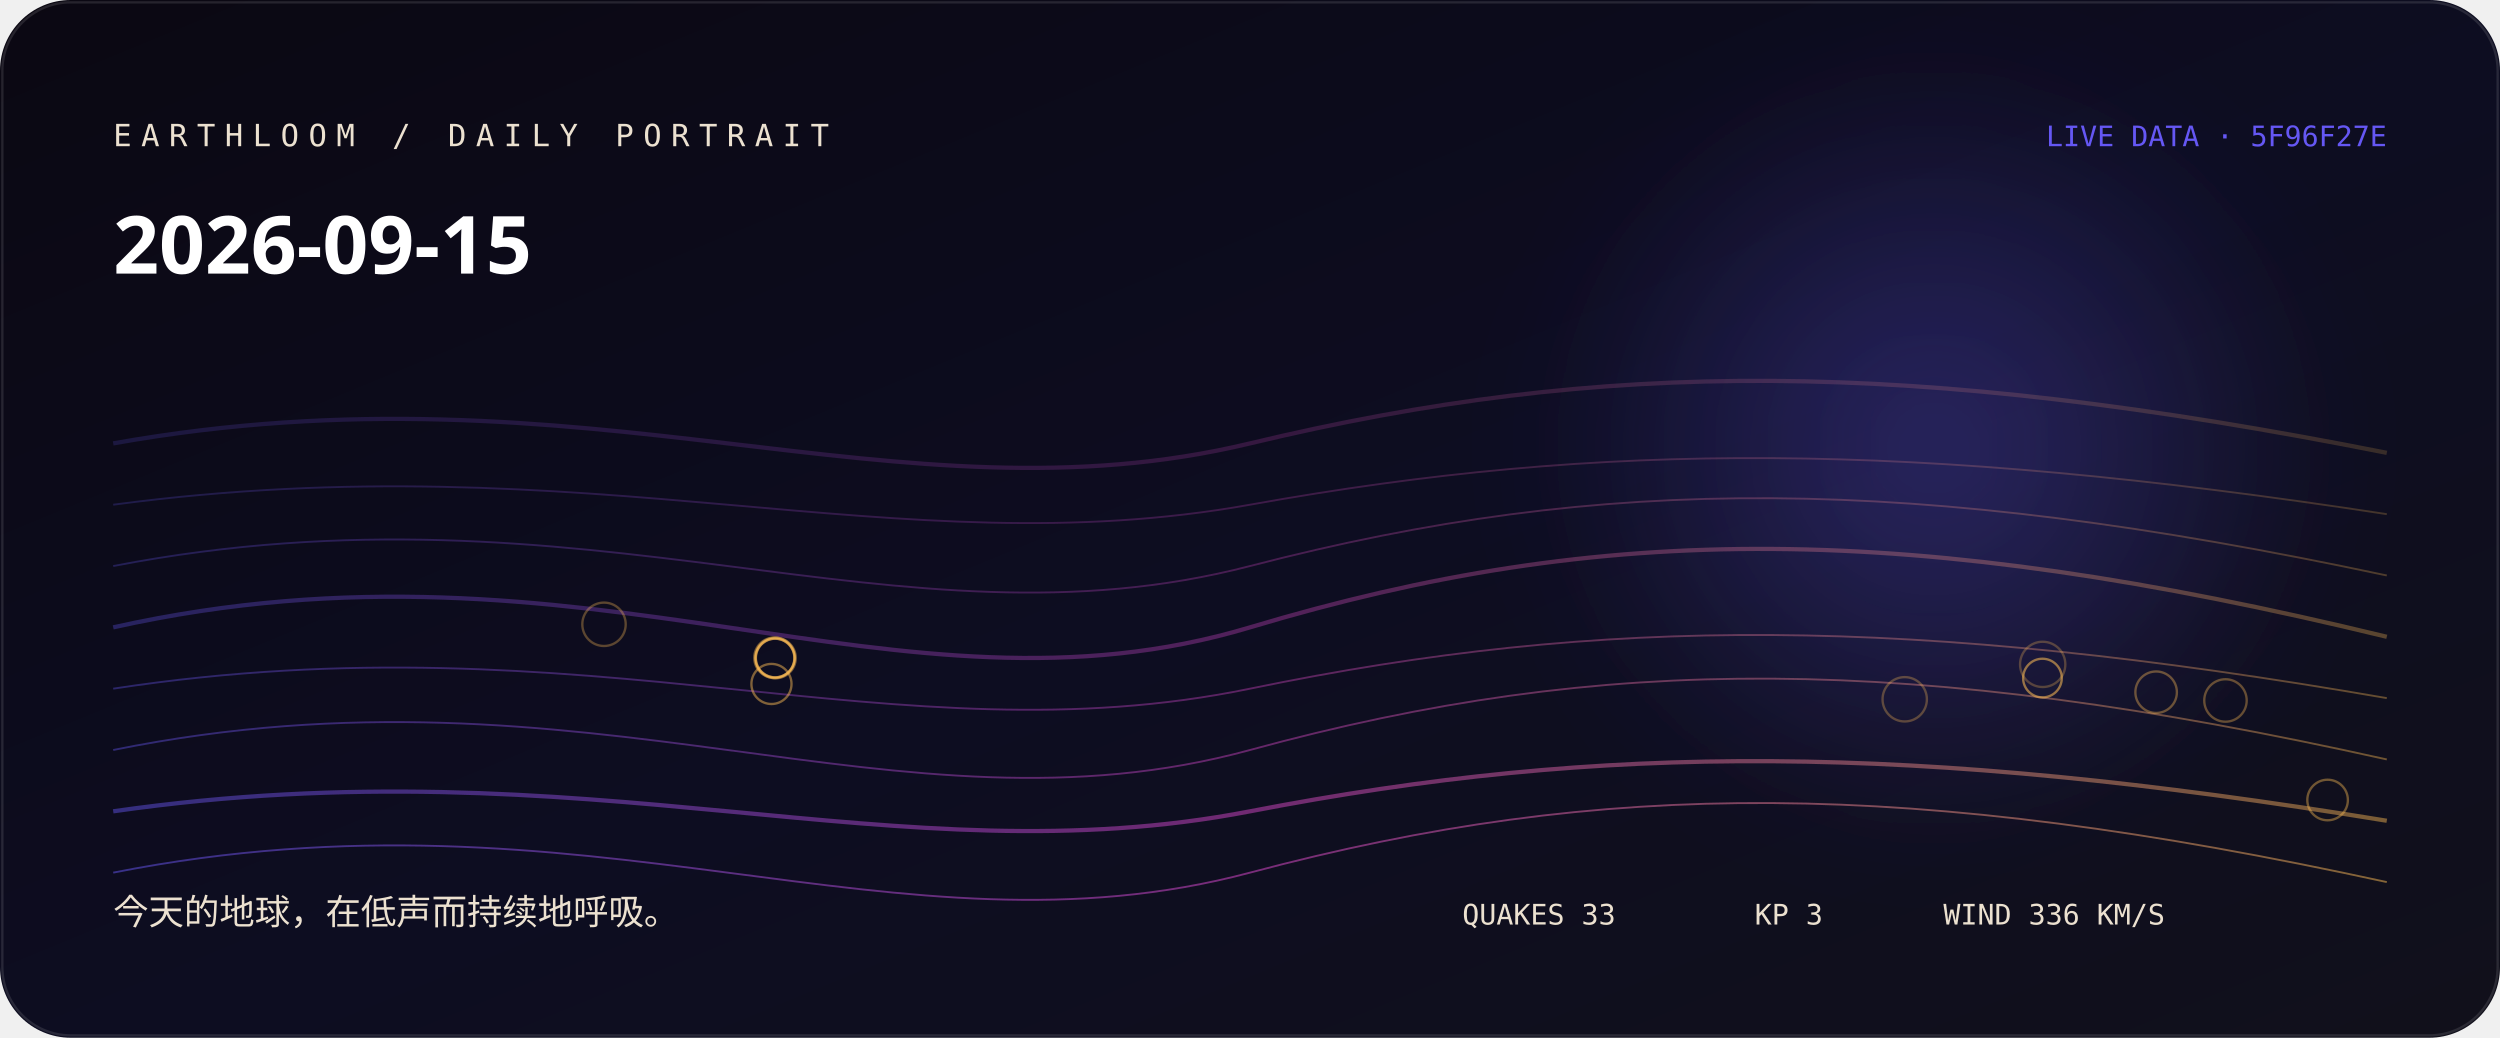
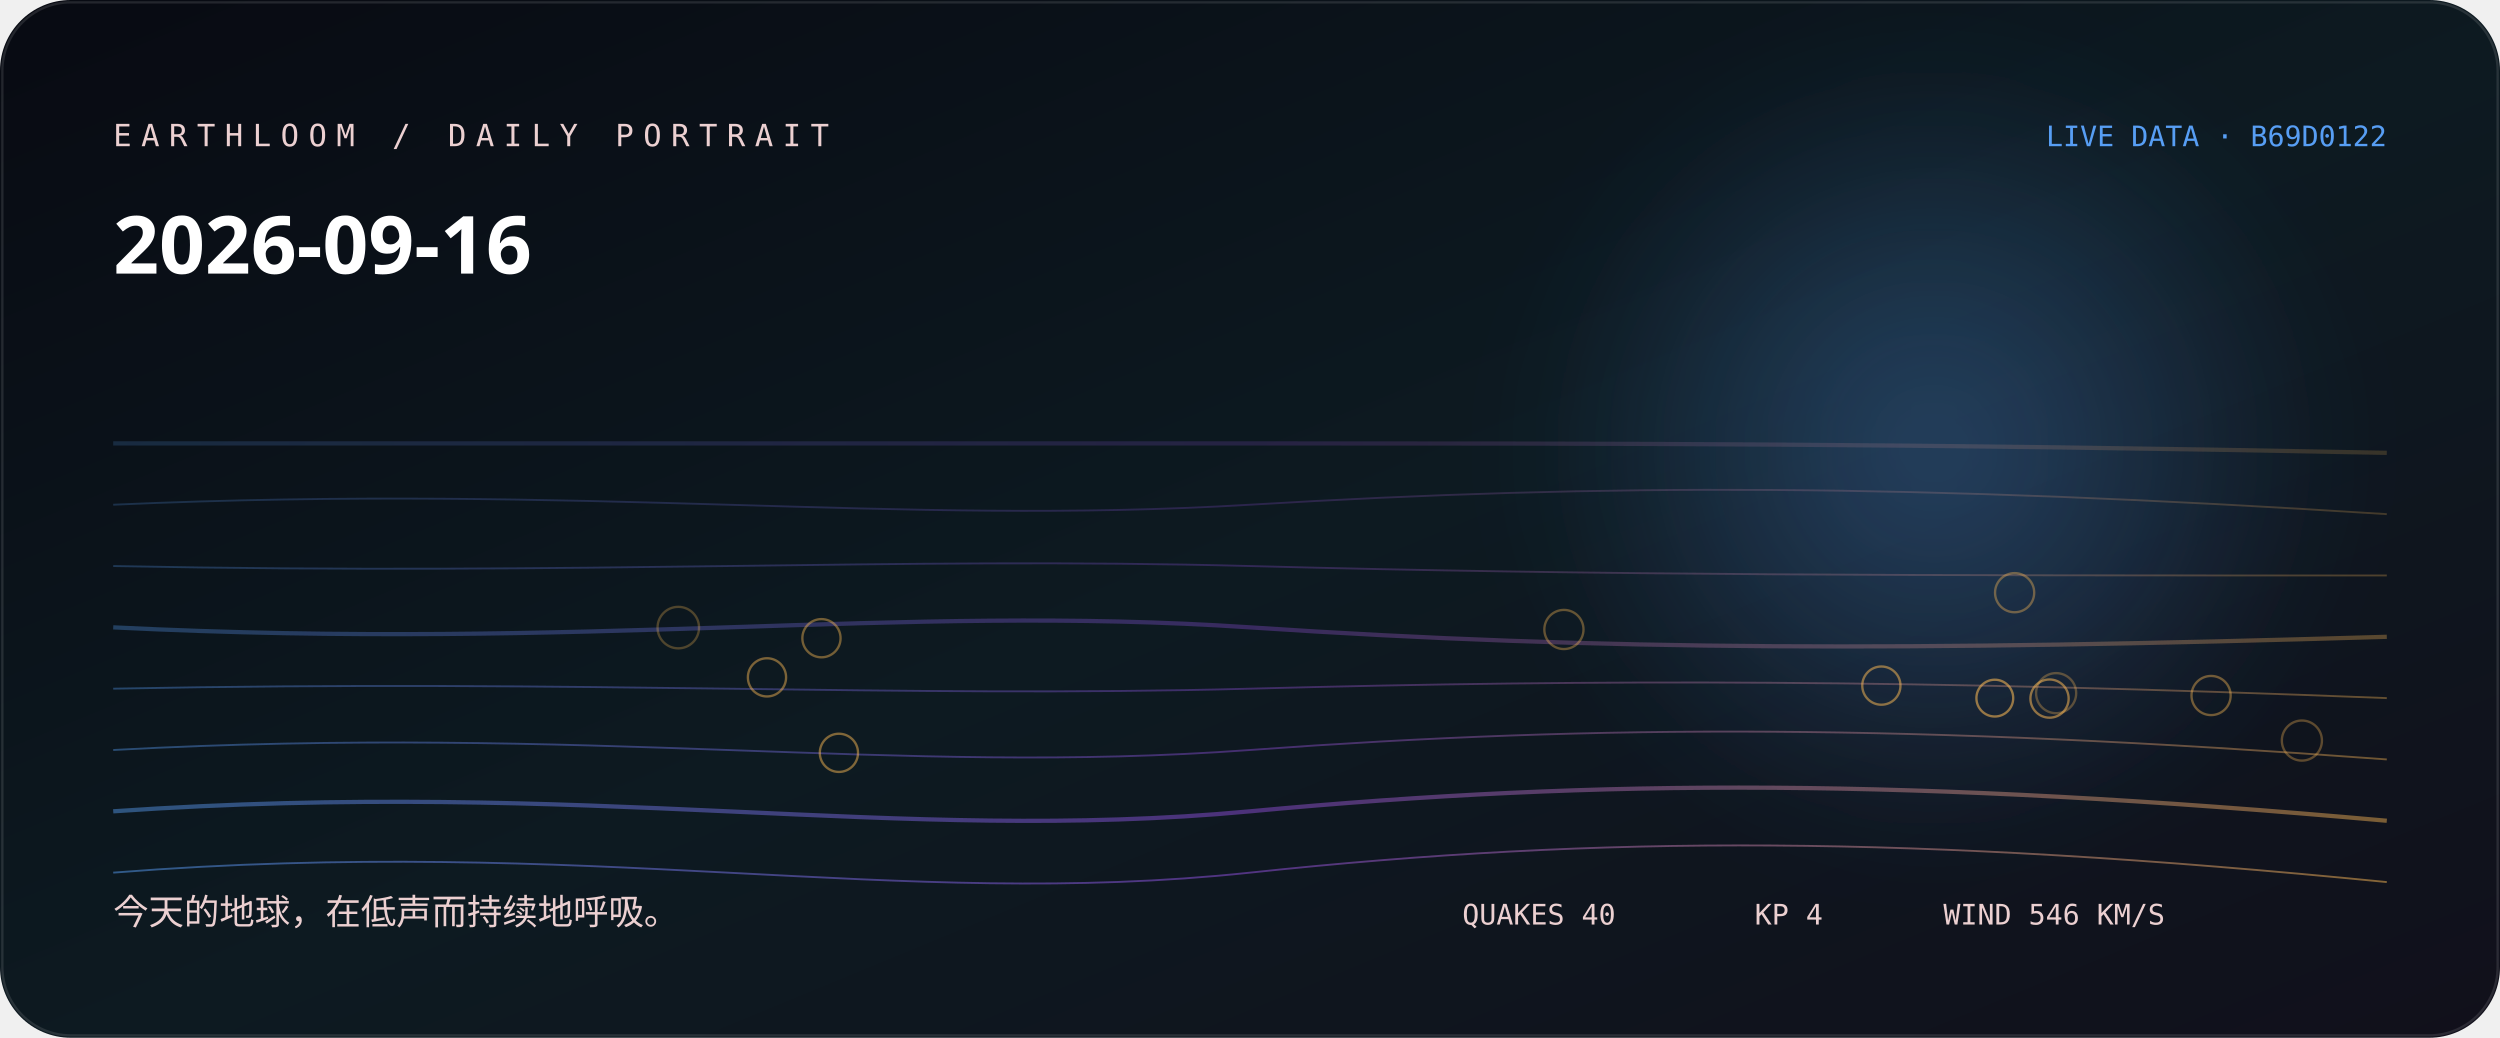
<svg xmlns="http://www.w3.org/2000/svg" width="1060" height="440" viewBox="0 0 1060 440" role="img" aria-labelledby="title desc">
  <defs>
    <linearGradient id="bg" x1="0" y1="0" x2="1" y2="1">
-       <stop stop-color="hsl(262 38% 5%)" />
-       <stop offset="0.52" stop-color="hsl(240 44% 9%)" />
+       <stop stop-color="hsl(224 38% 5%)" />
+       <stop offset="0.52" stop-color="hsl(202 44% 9%)" />
      <stop offset="1" stop-color="#11101b" />
    </linearGradient>
    <linearGradient id="thread">
-       <stop stop-color="hsl(245.333 88% 65%)" />
-       <stop offset="0.5" stop-color="hsl(306 76% 60%)" />
-       <stop offset="1" stop-color="hsl(37.093 96% 66%)" />
+       <stop stop-color="hsl(213.111 88% 65%)" />
+       <stop offset="0.5" stop-color="hsl(268 76% 61.333%)" />
+       <stop offset="1" stop-color="hsl(36.453 96% 66%)" />
    </linearGradient>
    <radialGradient id="halo">
-       <stop stop-color="hsl(245.333 88% 65%)" stop-opacity=".32" />
-       <stop offset="1" stop-color="hsl(245.333 88% 65%)" stop-opacity="0" />
+       <stop stop-color="hsl(213.111 88% 65%)" stop-opacity=".32" />
+       <stop offset="1" stop-color="hsl(213.111 88% 65%)" stop-opacity="0" />
    </radialGradient>
    <filter id="soft">
      <feGaussianBlur stdDeviation="24" />
    </filter>
  </defs>
  <rect width="1060" height="440" rx="30" fill="url(#bg)" />
  <circle cx="820" cy="190" r="170" fill="url(#halo)" filter="url(#soft)" />
-   <path d="M48 188 C250 152, 380 224, 530 188 S810 152, 1012 192" fill="none" stroke="url(#thread)" stroke-width="1.8" opacity="0.18" />
-   <path d="M48 214 C250 187, 380 241, 530 214 S810 187, 1012 218" fill="none" stroke="url(#thread)" stroke-width="0.8" opacity="0.225" />
-   <path d="M48 240 C250 201, 380 279, 530 240 S810 201, 1012 244" fill="none" stroke="url(#thread)" stroke-width="0.8" opacity="0.27" />
-   <path d="M48 266 C250 221, 380 311, 530 266 S810 221, 1012 270" fill="none" stroke="url(#thread)" stroke-width="1.8" opacity="0.315" />
-   <path d="M48 292 C250 261, 380 323, 530 292 S810 261, 1012 296" fill="none" stroke="url(#thread)" stroke-width="0.8" opacity="0.36" />
-   <path d="M48 318 C250 277, 380 359, 530 318 S810 277, 1012 322" fill="none" stroke="url(#thread)" stroke-width="0.8" opacity="0.405" />
-   <path d="M48 344 C250 315, 380 373, 530 344 S810 315, 1012 348" fill="none" stroke="url(#thread)" stroke-width="1.8" opacity="0.45" />
-   <path d="M48 370 C250 330, 380 410, 530 370 S810 330, 1012 374" fill="none" stroke="url(#thread)" stroke-width="0.8" opacity="0.495" />
-   <circle cx="866.1" cy="281.7" r="9.6" fill="none" stroke="hsl(37.093 96% 66%)" stroke-opacity="0.28" />
-   <circle cx="807.6" cy="296.5" r="9.4" fill="none" stroke="hsl(37.093 96% 66%)" stroke-opacity="0.31" />
-   <circle cx="256.1" cy="264.7" r="9.2" fill="none" stroke="hsl(37.093 96% 66%)" stroke-opacity="0.33" />
-   <circle cx="943.6" cy="297" r="9" fill="none" stroke="hsl(37.093 96% 66%)" stroke-opacity="0.36" />
-   <circle cx="914.2" cy="293.5" r="8.8" fill="none" stroke="hsl(37.093 96% 66%)" stroke-opacity="0.38" />
-   <circle cx="986.9" cy="339.2" r="8.6" fill="none" stroke="hsl(37.093 96% 66%)" stroke-opacity="0.41" />
-   <circle cx="328.4" cy="278.9" r="8.6" fill="none" stroke="hsl(37.093 96% 66%)" stroke-opacity="0.43" />
-   <circle cx="328.8" cy="279" r="8.6" fill="none" stroke="hsl(37.093 96% 66%)" stroke-opacity="0.46" />
-   <circle cx="327.1" cy="290" r="8.5" fill="none" stroke="hsl(37.093 96% 66%)" stroke-opacity="0.48" />
-   <circle cx="328.6" cy="279" r="8.2" fill="none" stroke="hsl(37.093 96% 66%)" stroke-opacity="0.51" />
-   <circle cx="328.7" cy="279" r="8.2" fill="none" stroke="hsl(37.093 96% 66%)" stroke-opacity="0.53" />
-   <circle cx="866" cy="287.5" r="8.2" fill="none" stroke="hsl(37.093 96% 66%)" stroke-opacity="0.56" />
-   <text x="48" y="62" fill="hsl(36 42% 87%)" font-family="ui-monospace, SFMono-Regular, Menlo, monospace" font-size="13" letter-spacing="4">EARTHLOOM / DAILY PORTRAIT</text>
-   <text x="48" y="116" fill="#fff" font-family="ui-sans-serif, system-ui, sans-serif" font-size="34" font-weight="620">2026-09-15</text>
-   <text x="48" y="392" fill="hsl(36 42% 87%)" font-family="ui-sans-serif, system-ui, sans-serif" font-size="15">今天的地球，在低声而持续地呼吸。</text>
-   <text x="1012" y="62" text-anchor="end" fill="hsl(245.333 88% 65%)" font-family="ui-monospace, SFMono-Regular, Menlo, monospace" font-size="12">LIVE DATA · 5F96F27E</text>
-   <g fill="hsl(36 42% 87%)" font-family="ui-monospace, SFMono-Regular, Menlo, monospace" font-size="12">
-     <text x="620" y="392">QUAKES 33</text>
-     <text x="744" y="392">KP 3</text>
-     <text x="824" y="392">WIND 336 KM/S</text>
+   <path d="M48 188 C250 188, 380 188, 530 188 S810 188, 1012 192" fill="none" stroke="url(#thread)" stroke-width="1.8" opacity="0.18" />
+   <path d="M48 214 C250 205, 380 223, 530 214 S810 205, 1012 218" fill="none" stroke="url(#thread)" stroke-width="0.8" opacity="0.225" />
+   <path d="M48 240 C250 244, 380 236, 530 240 S810 244, 1012 244" fill="none" stroke="url(#thread)" stroke-width="0.8" opacity="0.27" />
+   <path d="M48 266 C250 276, 380 256, 530 266 S810 276, 1012 270" fill="none" stroke="url(#thread)" stroke-width="1.8" opacity="0.315" />
+   <path d="M48 292 C250 288, 380 296, 530 292 S810 288, 1012 296" fill="none" stroke="url(#thread)" stroke-width="0.8" opacity="0.36" />
+   <path d="M48 318 C250 307, 380 329, 530 318 S810 307, 1012 322" fill="none" stroke="url(#thread)" stroke-width="0.8" opacity="0.405" />
+   <path d="M48 344 C250 330, 380 358, 530 344 S810 330, 1012 348" fill="none" stroke="url(#thread)" stroke-width="1.8" opacity="0.45" />
+   <path d="M48 370 C250 354, 380 386, 530 370 S810 354, 1012 374" fill="none" stroke="url(#thread)" stroke-width="0.8" opacity="0.495" />
+   <circle cx="287.6" cy="266.1" r="8.8" fill="none" stroke="hsl(36.453 96% 66%)" stroke-opacity="0.28" />
+   <circle cx="871.8" cy="293.9" r="8.5" fill="none" stroke="hsl(36.453 96% 66%)" stroke-opacity="0.31" />
+   <circle cx="976" cy="314" r="8.5" fill="none" stroke="hsl(36.453 96% 66%)" stroke-opacity="0.33" />
+   <circle cx="663.1" cy="266.9" r="8.3" fill="none" stroke="hsl(36.453 96% 66%)" stroke-opacity="0.36" />
+   <circle cx="854.2" cy="251.3" r="8.3" fill="none" stroke="hsl(36.453 96% 66%)" stroke-opacity="0.38" />
+   <circle cx="937.5" cy="294.9" r="8.3" fill="none" stroke="hsl(36.453 96% 66%)" stroke-opacity="0.41" />
+   <circle cx="348.3" cy="270.6" r="8.1" fill="none" stroke="hsl(36.453 96% 66%)" stroke-opacity="0.43" />
+   <circle cx="325.2" cy="287.2" r="8.1" fill="none" stroke="hsl(36.453 96% 66%)" stroke-opacity="0.46" />
+   <circle cx="355.7" cy="319.2" r="8.1" fill="none" stroke="hsl(36.453 96% 66%)" stroke-opacity="0.48" />
+   <circle cx="797.7" cy="290.7" r="8.1" fill="none" stroke="hsl(36.453 96% 66%)" stroke-opacity="0.51" />
+   <circle cx="869" cy="296.2" r="8.1" fill="none" stroke="hsl(36.453 96% 66%)" stroke-opacity="0.53" />
+   <circle cx="845.8" cy="296" r="7.8" fill="none" stroke="hsl(36.453 96% 66%)" stroke-opacity="0.56" />
+   <text x="48" y="62" fill="hsl(358 42% 87%)" font-family="ui-monospace, SFMono-Regular, Menlo, monospace" font-size="13" letter-spacing="4">EARTHLOOM / DAILY PORTRAIT</text>
+   <text x="48" y="116" fill="#fff" font-family="ui-sans-serif, system-ui, sans-serif" font-size="34" font-weight="620">2026-09-16</text>
+   <text x="48" y="392" fill="hsl(358 42% 87%)" font-family="ui-sans-serif, system-ui, sans-serif" font-size="15">今天的地球，在低声而持续地呼吸。</text>
+   <text x="1012" y="62" text-anchor="end" fill="hsl(213.111 88% 65%)" font-family="ui-monospace, SFMono-Regular, Menlo, monospace" font-size="12">LIVE DATA · B69D0122</text>
+   <g fill="hsl(358 42% 87%)" font-family="ui-monospace, SFMono-Regular, Menlo, monospace" font-size="12">
+     <text x="620" y="392">QUAKES 40</text>
+     <text x="744" y="392">KP 4</text>
+     <text x="824" y="392">WIND 546 KM/S</text>
  </g>
  <rect x="1" y="1" width="1058" height="438" rx="29" fill="none" stroke="#fff" stroke-opacity=".11" />
</svg>
